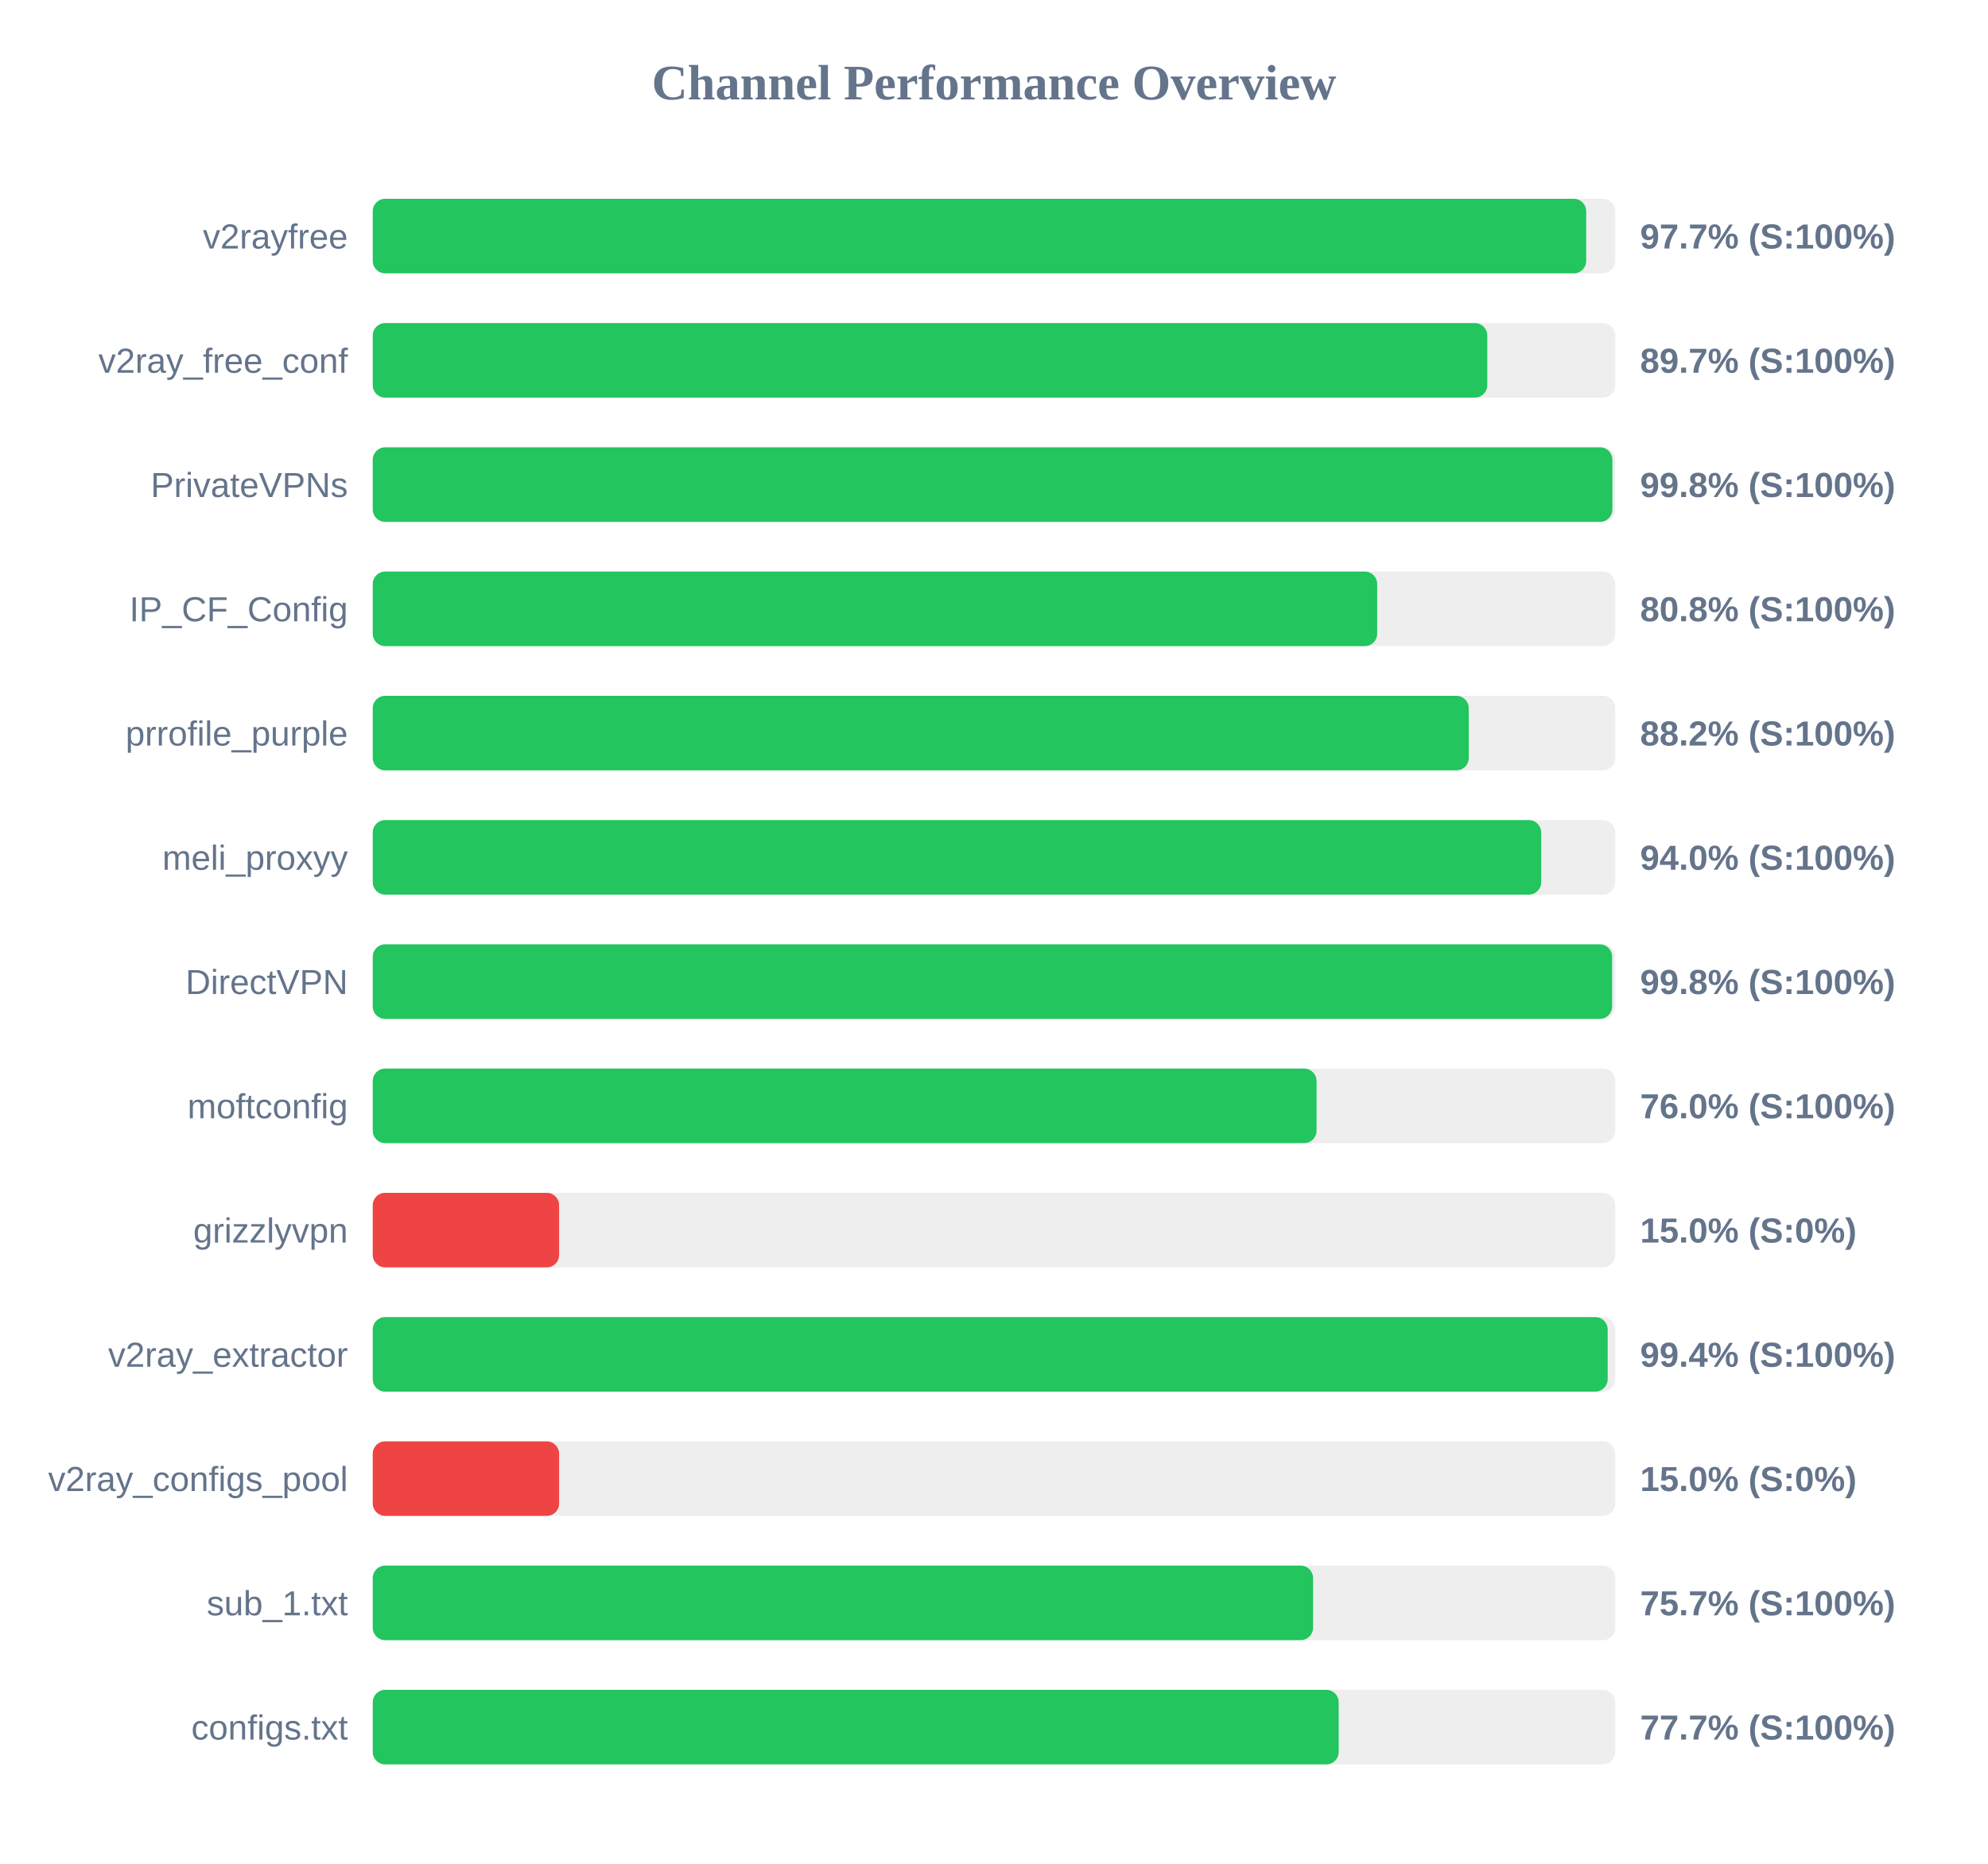
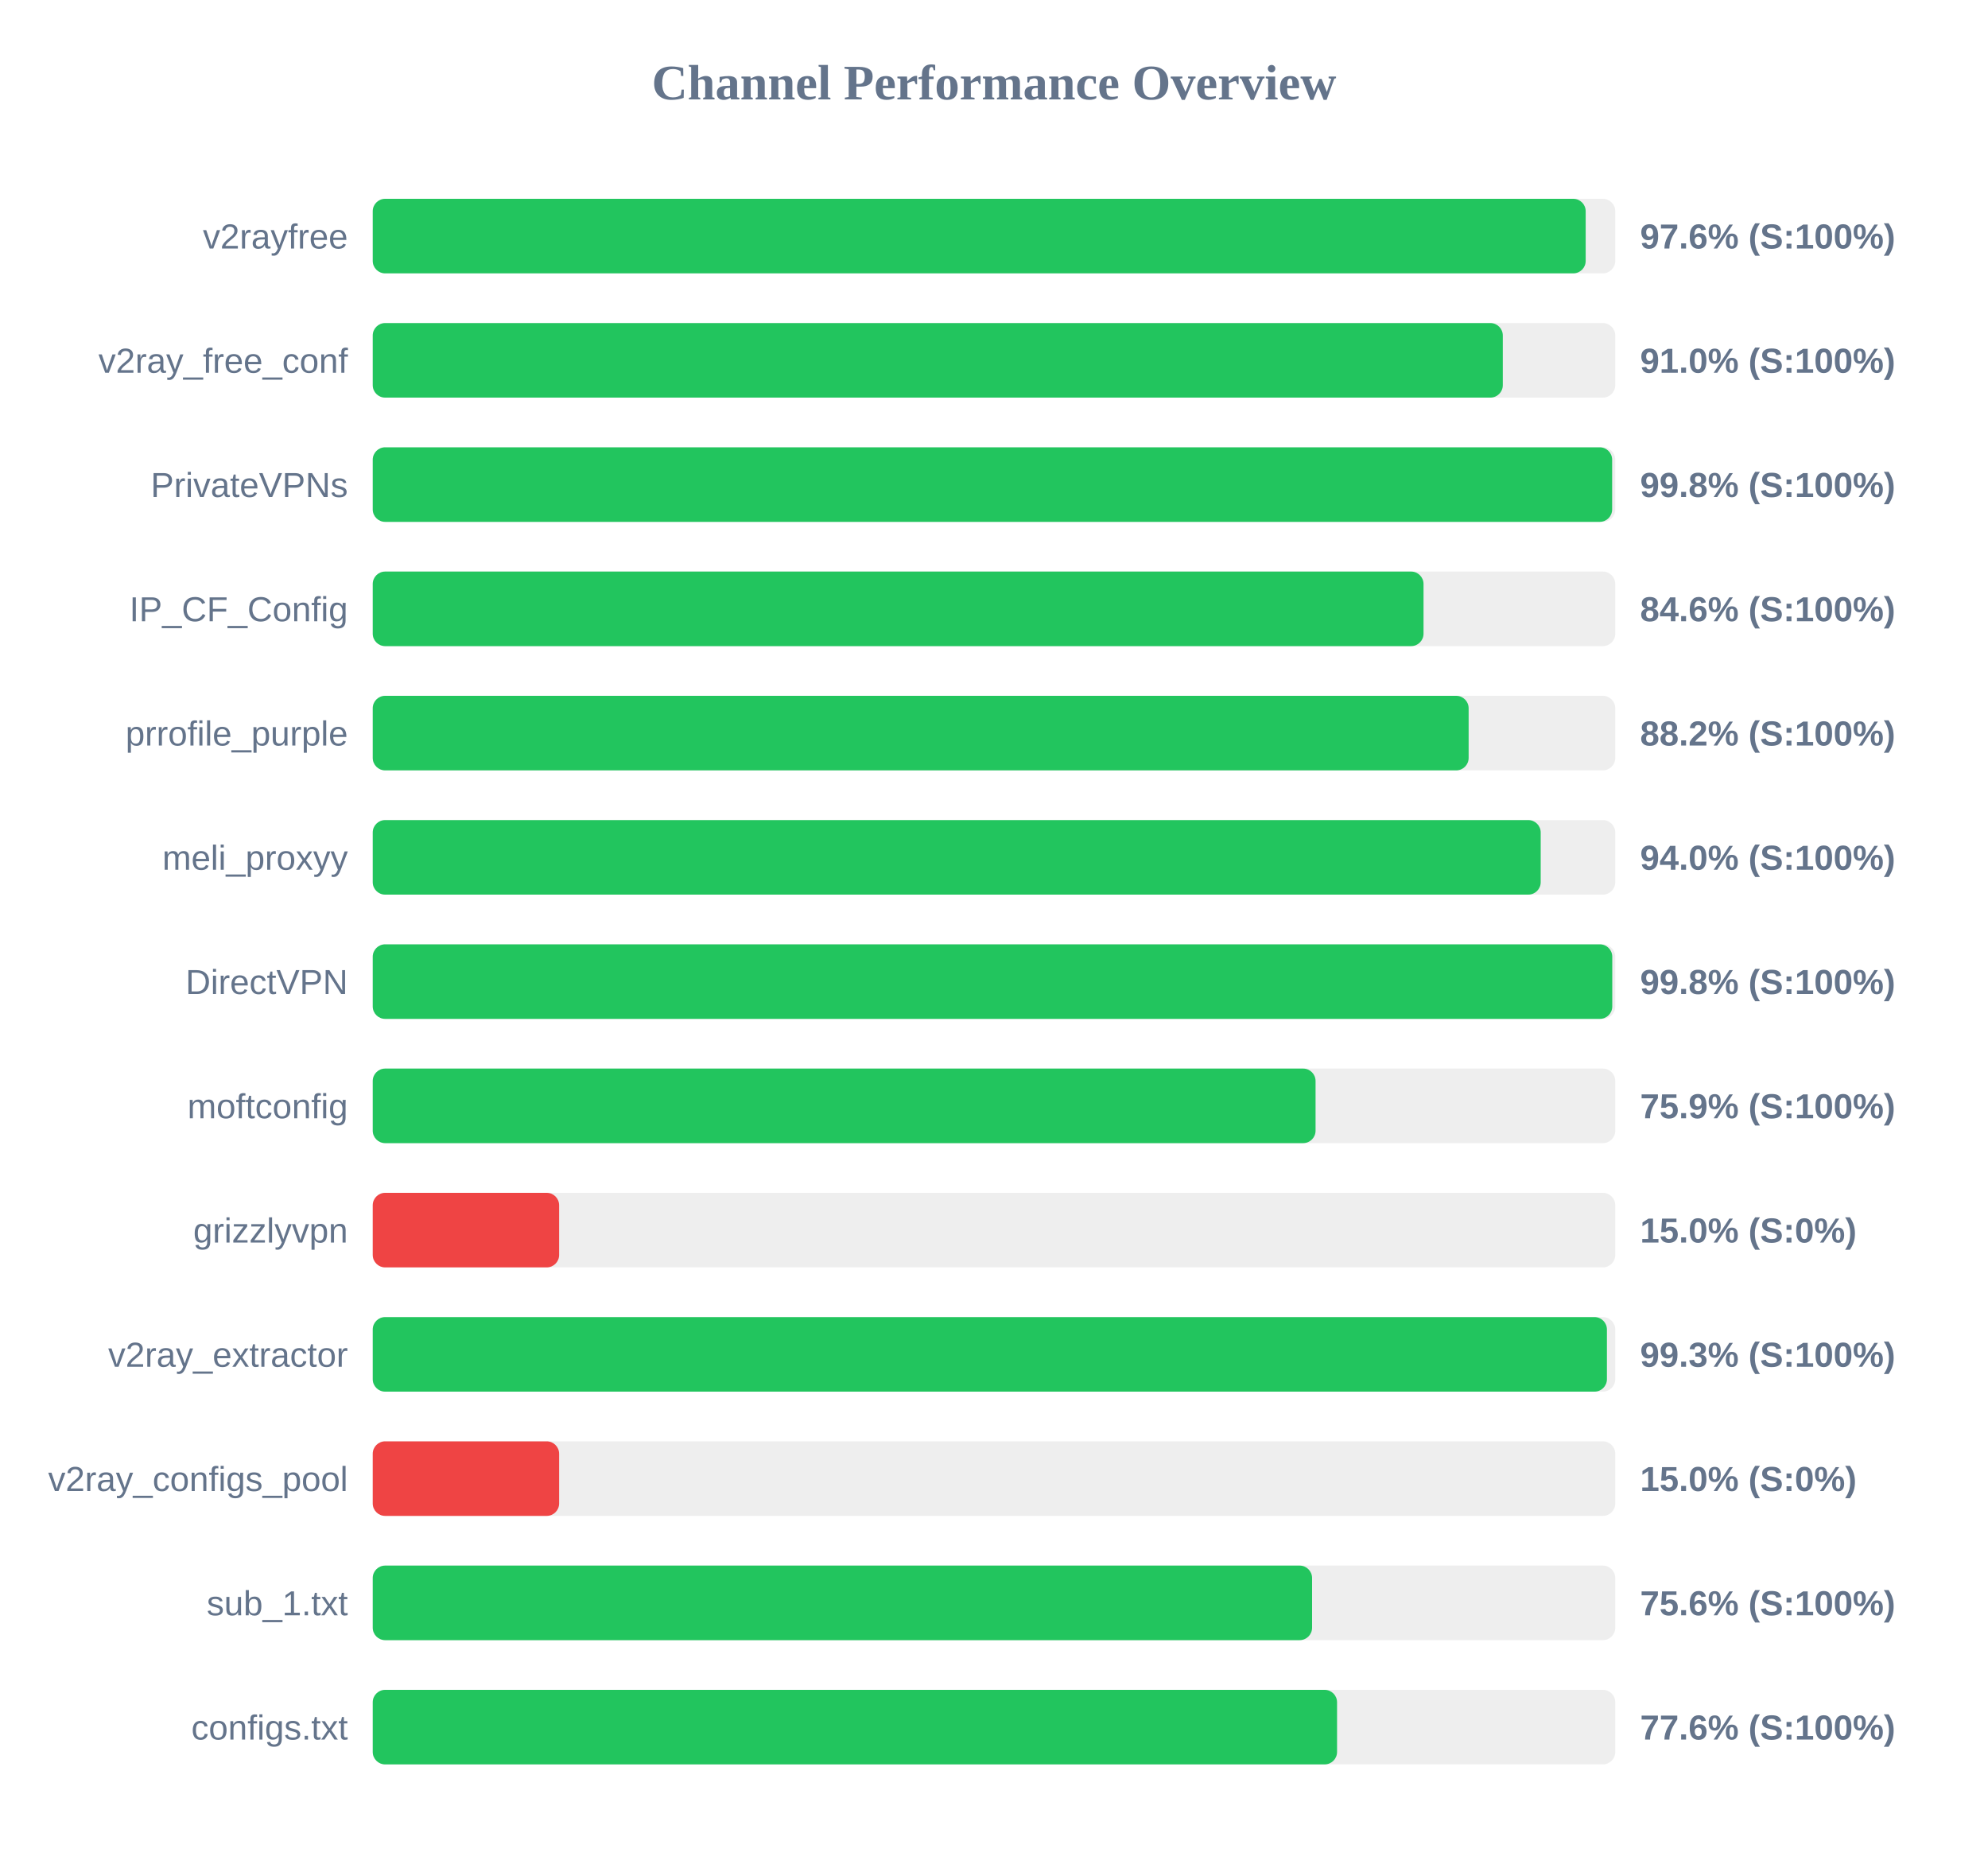
<svg xmlns="http://www.w3.org/2000/svg" width="800" height="750" version="1.1">
  <style>
        .row { font: 14px Arial; fill: #64748b; }
        .score { font: bold 14px Arial; fill: #64748b; }
    </style>
  <text x="400" y="40" text-anchor="middle" font-size="20px" font-weight="bold" fill="#64748b">Channel Performance Overview</text>
  <rect x="150" y="80" width="500" height="30" fill="#eee" rx="5" />
-   <rect x="150" y="80" width="488.3" height="30" fill="#22c55e" rx="5" />
+   <rect x="150" y="80" width="488.1" height="30" fill="#22c55e" rx="5" />
  <text x="140" y="100" text-anchor="end" class="row">v2rayfree</text>
-   <text x="660" y="100" text-anchor="start" class="score">97.7% (S:100%)</text>
+   <text x="660" y="100" text-anchor="start" class="score">97.6% (S:100%)</text>
  <rect x="150" y="130" width="500" height="30" fill="#eee" rx="5" />
-   <rect x="150" y="130" width="448.5" height="30" fill="#22c55e" rx="5" />
+   <rect x="150" y="130" width="454.75" height="30" fill="#22c55e" rx="5" />
  <text x="140" y="150" text-anchor="end" class="row">v2ray_free_conf</text>
-   <text x="660" y="150" text-anchor="start" class="score">89.7% (S:100%)</text>
+   <text x="660" y="150" text-anchor="start" class="score">91.0% (S:100%)</text>
  <rect x="150" y="180" width="500" height="30" fill="#eee" rx="5" />
-   <rect x="150" y="180" width="498.85" height="30" fill="#22c55e" rx="5" />
+   <rect x="150" y="180" width="498.75" height="30" fill="#22c55e" rx="5" />
  <text x="140" y="200" text-anchor="end" class="row">PrivateVPNs</text>
  <text x="660" y="200" text-anchor="start" class="score">99.8% (S:100%)</text>
  <rect x="150" y="230" width="500" height="30" fill="#eee" rx="5" />
-   <rect x="150" y="230" width="404.2" height="30" fill="#22c55e" rx="5" />
+   <rect x="150" y="230" width="422.85" height="30" fill="#22c55e" rx="5" />
  <text x="140" y="250" text-anchor="end" class="row">IP_CF_Config</text>
-   <text x="660" y="250" text-anchor="start" class="score">80.8% (S:100%)</text>
+   <text x="660" y="250" text-anchor="start" class="score">84.6% (S:100%)</text>
  <rect x="150" y="280" width="500" height="30" fill="#eee" rx="5" />
-   <rect x="150" y="280" width="441.05" height="30" fill="#22c55e" rx="5" />
+   <rect x="150" y="280" width="441.0" height="30" fill="#22c55e" rx="5" />
  <text x="140" y="300" text-anchor="end" class="row">prrofile_purple</text>
  <text x="660" y="300" text-anchor="start" class="score">88.2% (S:100%)</text>
  <rect x="150" y="330" width="500" height="30" fill="#eee" rx="5" />
-   <rect x="150" y="330" width="470.2" height="30" fill="#22c55e" rx="5" />
+   <rect x="150" y="330" width="470.0" height="30" fill="#22c55e" rx="5" />
  <text x="140" y="350" text-anchor="end" class="row">meli_proxyy</text>
  <text x="660" y="350" text-anchor="start" class="score">94.0% (S:100%)</text>
  <rect x="150" y="380" width="500" height="30" fill="#eee" rx="5" />
-   <rect x="150" y="380" width="498.75" height="30" fill="#22c55e" rx="5" />
+   <rect x="150" y="380" width="498.8" height="30" fill="#22c55e" rx="5" />
  <text x="140" y="400" text-anchor="end" class="row">DirectVPN</text>
  <text x="660" y="400" text-anchor="start" class="score">99.8% (S:100%)</text>
  <rect x="150" y="430" width="500" height="30" fill="#eee" rx="5" />
-   <rect x="150" y="430" width="379.8" height="30" fill="#22c55e" rx="5" />
+   <rect x="150" y="430" width="379.4" height="30" fill="#22c55e" rx="5" />
  <text x="140" y="450" text-anchor="end" class="row">moftconfig</text>
-   <text x="660" y="450" text-anchor="start" class="score">76.0% (S:100%)</text>
+   <text x="660" y="450" text-anchor="start" class="score">75.9% (S:100%)</text>
  <rect x="150" y="480" width="500" height="30" fill="#eee" rx="5" />
  <rect x="150" y="480" width="75.0" height="30" fill="#ef4444" rx="5" />
  <text x="140" y="500" text-anchor="end" class="row">grizzlyvpn</text>
  <text x="660" y="500" text-anchor="start" class="score">15.0% (S:0%)</text>
  <rect x="150" y="530" width="500" height="30" fill="#eee" rx="5" />
-   <rect x="150" y="530" width="496.95" height="30" fill="#22c55e" rx="5" />
+   <rect x="150" y="530" width="496.65" height="30" fill="#22c55e" rx="5" />
  <text x="140" y="550" text-anchor="end" class="row">v2ray_extractor</text>
-   <text x="660" y="550" text-anchor="start" class="score">99.4% (S:100%)</text>
+   <text x="660" y="550" text-anchor="start" class="score">99.3% (S:100%)</text>
  <rect x="150" y="580" width="500" height="30" fill="#eee" rx="5" />
  <rect x="150" y="580" width="75.0" height="30" fill="#ef4444" rx="5" />
  <text x="140" y="600" text-anchor="end" class="row">v2ray_configs_pool</text>
  <text x="660" y="600" text-anchor="start" class="score">15.0% (S:0%)</text>
  <rect x="150" y="630" width="500" height="30" fill="#eee" rx="5" />
-   <rect x="150" y="630" width="378.4" height="30" fill="#22c55e" rx="5" />
+   <rect x="150" y="630" width="378.0" height="30" fill="#22c55e" rx="5" />
  <text x="140" y="650" text-anchor="end" class="row">sub_1.txt</text>
-   <text x="660" y="650" text-anchor="start" class="score">75.7% (S:100%)</text>
+   <text x="660" y="650" text-anchor="start" class="score">75.6% (S:100%)</text>
  <rect x="150" y="680" width="500" height="30" fill="#eee" rx="5" />
-   <rect x="150" y="680" width="388.7" height="30" fill="#22c55e" rx="5" />
+   <rect x="150" y="680" width="388.05" height="30" fill="#22c55e" rx="5" />
  <text x="140" y="700" text-anchor="end" class="row">configs.txt</text>
-   <text x="660" y="700" text-anchor="start" class="score">77.7% (S:100%)</text>
+   <text x="660" y="700" text-anchor="start" class="score">77.6% (S:100%)</text>
</svg>
